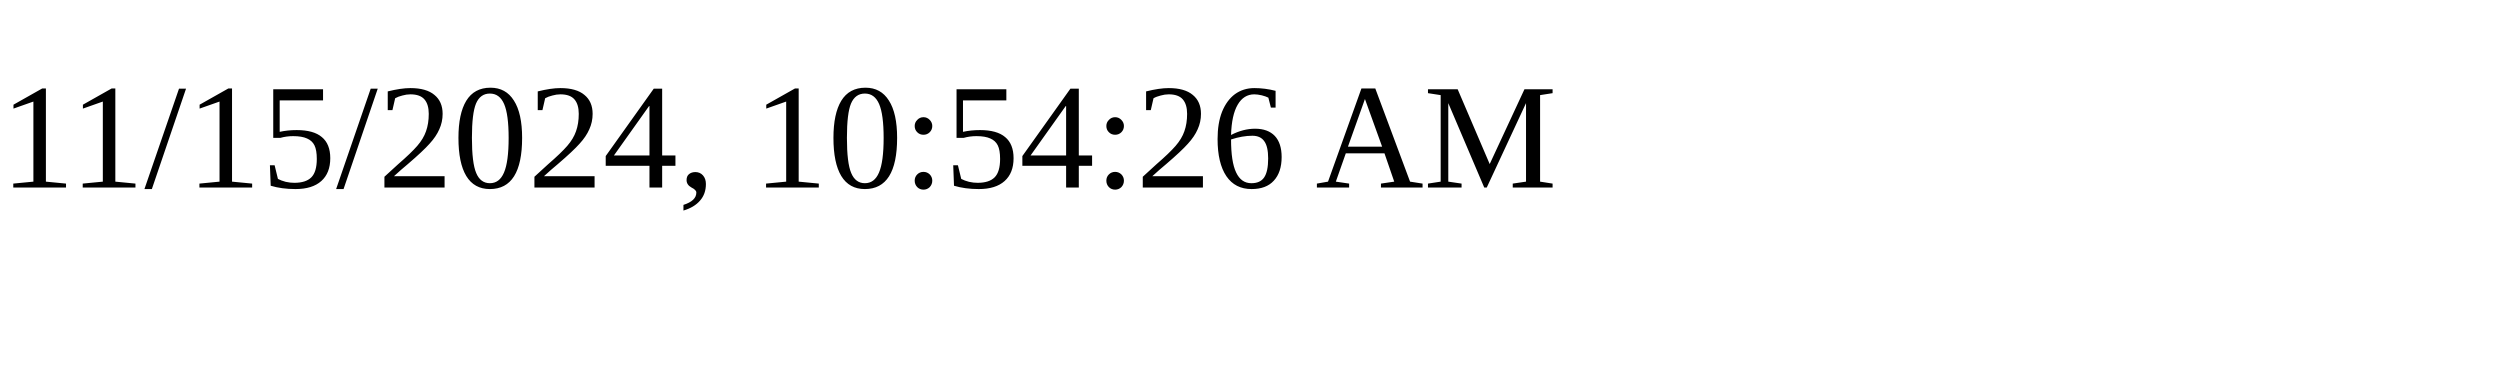
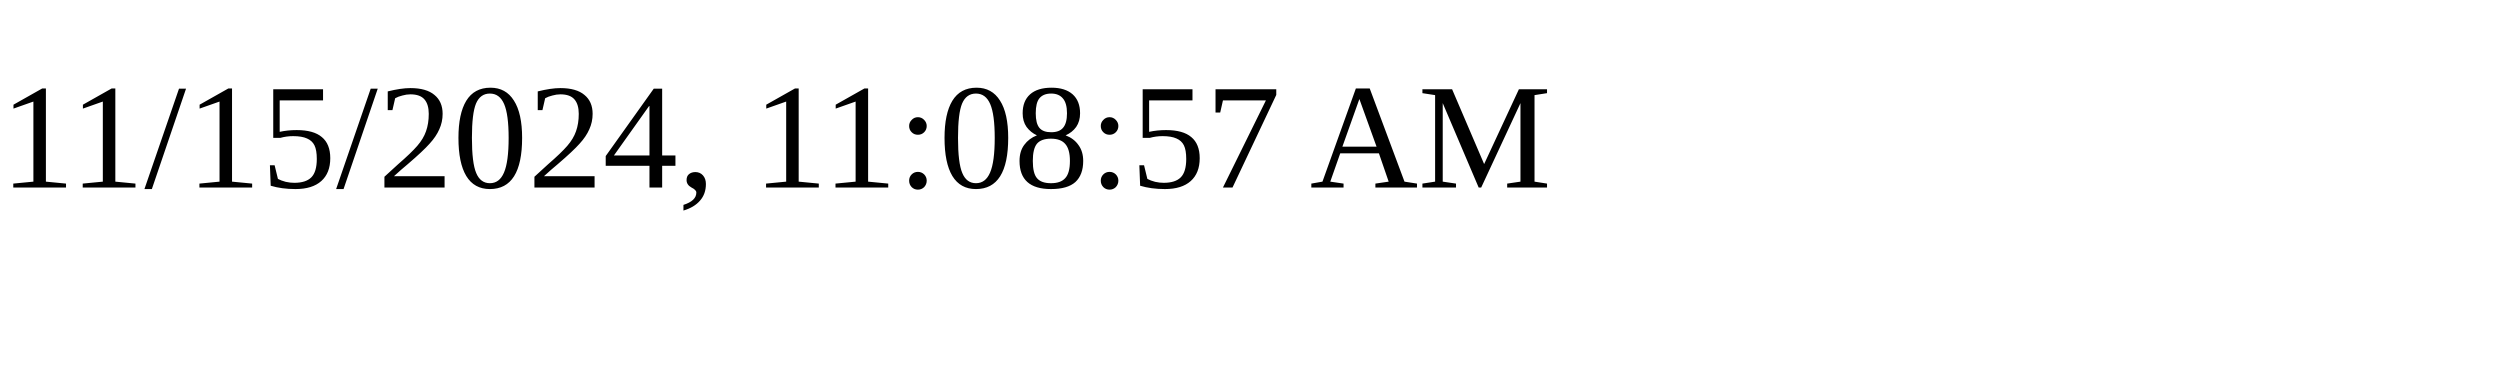
<svg xmlns="http://www.w3.org/2000/svg" height="30" width="200">
-   <text x="0" y="15">11/15/2024, 10:54:26 AM</text>
+   <text x="0" y="15">11/15/2024, 11:08:57 AM</text>
</svg>
